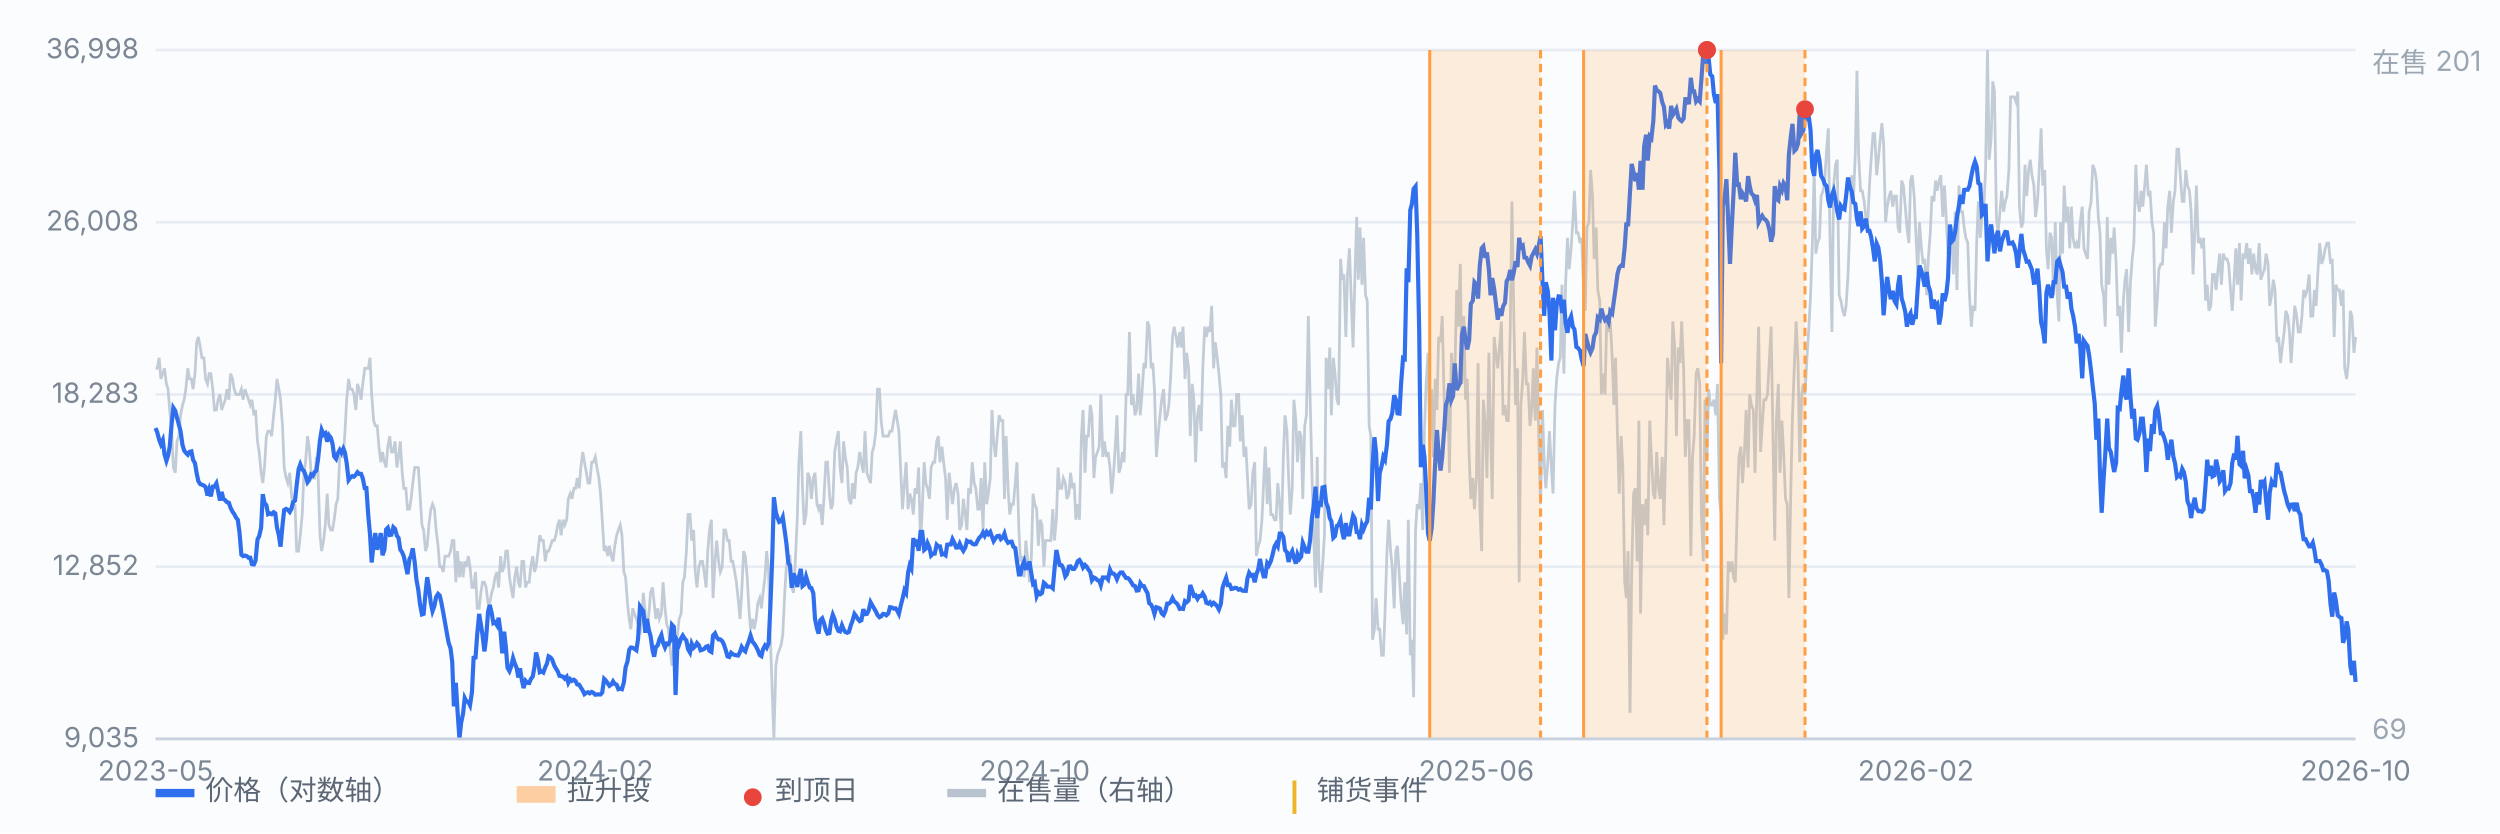
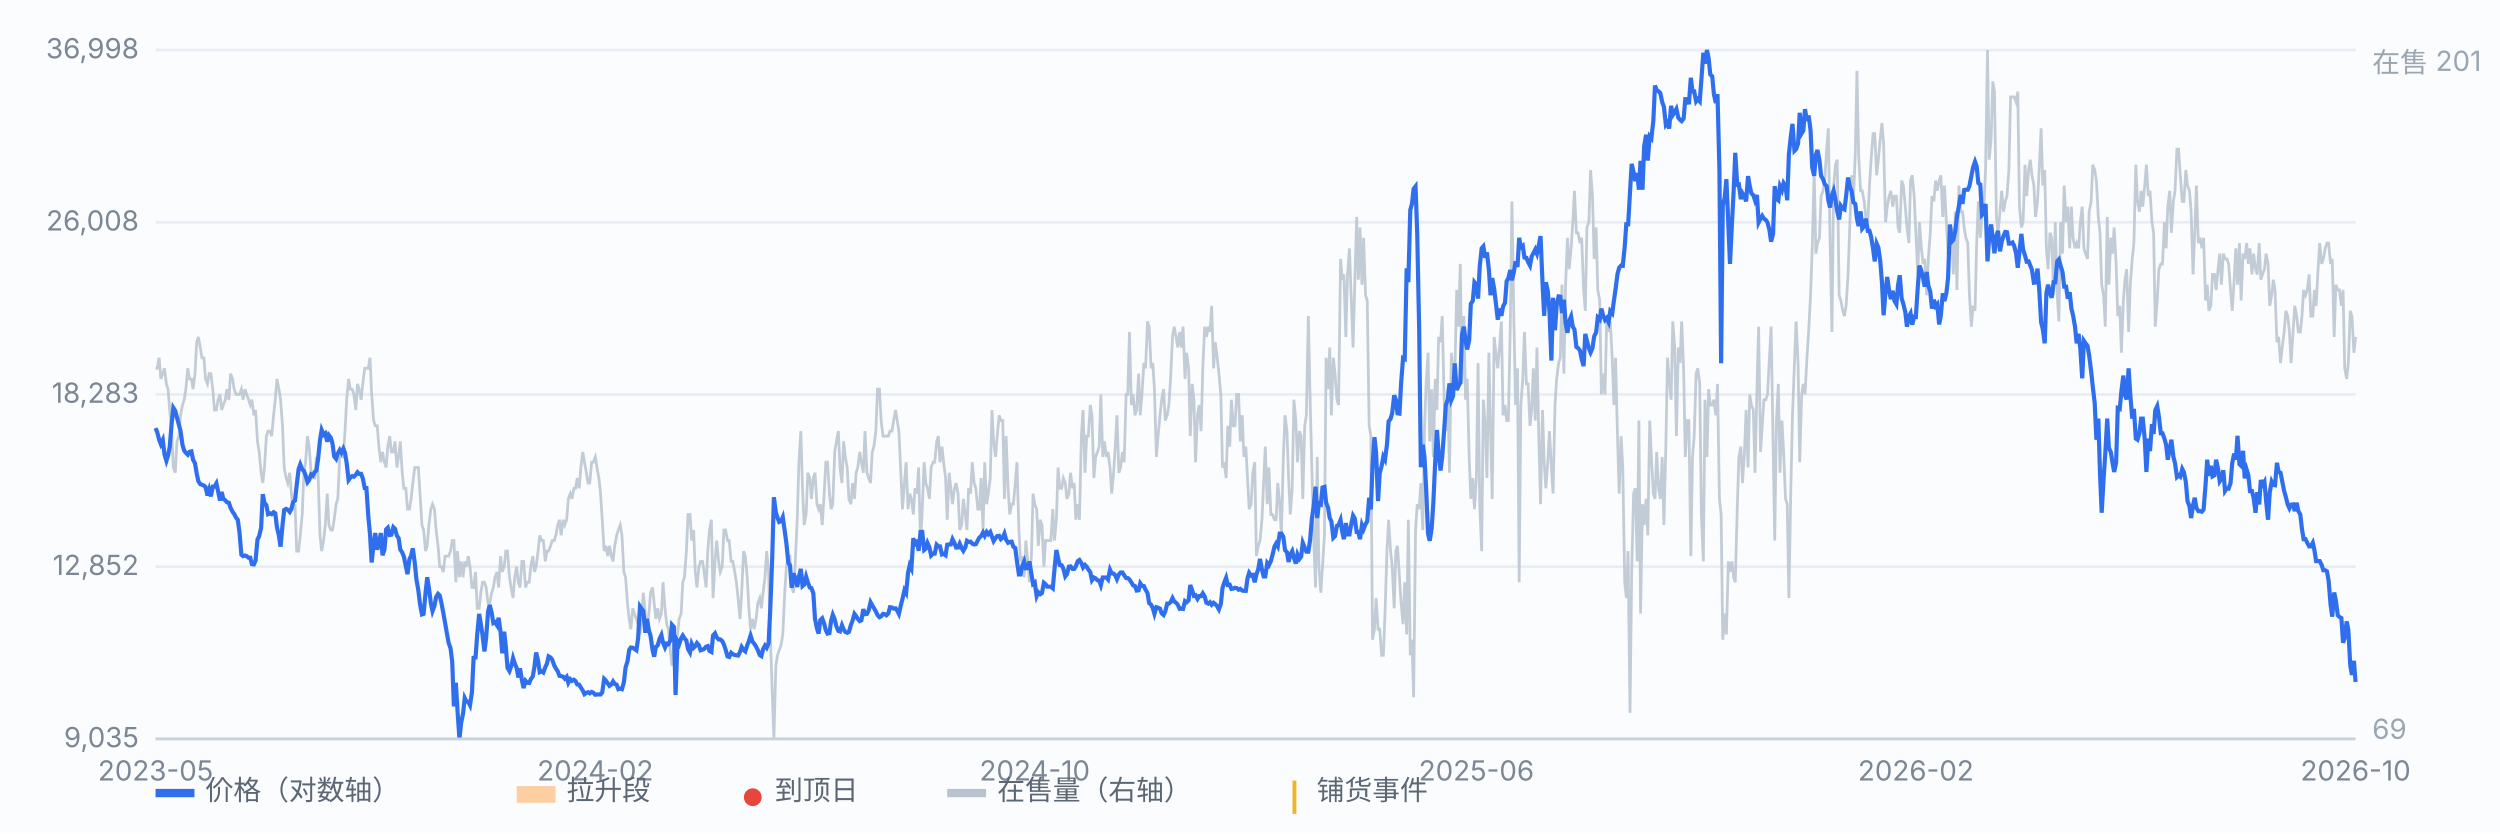
<svg xmlns="http://www.w3.org/2000/svg" viewBox="0 0 900 300" preserveAspectRatio="xMidYMid meet" style="width:100%;max-width:900px;height:auto;display:block" font-family="-apple-system,Segoe UI,Microsoft YaHei,sans-serif" font-size="10">
  <rect x="0" y="0" width="900" height="300" fill="#fbfcfe" />
  <line x1="56" y1="266.0" x2="848" y2="266.0" stroke="#e8edf5" stroke-width="1" />
  <text x="50" y="269.0" text-anchor="end" fill="#7b8794">9,035</text>
  <line x1="56" y1="204.0" x2="848" y2="204.0" stroke="#e8edf5" stroke-width="1" />
  <text x="50" y="207.0" text-anchor="end" fill="#7b8794">12,852</text>
  <line x1="56" y1="142.0" x2="848" y2="142.0" stroke="#e8edf5" stroke-width="1" />
  <text x="50" y="145.0" text-anchor="end" fill="#7b8794">18,283</text>
  <line x1="56" y1="80.0" x2="848" y2="80.0" stroke="#e8edf5" stroke-width="1" />
  <text x="50" y="83.0" text-anchor="end" fill="#7b8794">26,008</text>
  <line x1="56" y1="18.0" x2="848" y2="18.0" stroke="#e8edf5" stroke-width="1" />
  <text x="50" y="21.0" text-anchor="end" fill="#7b8794">36,998</text>
  <path d="M56.0 132.6 L56.6 132.6 L57.3 128.8 L57.9 136.4 L58.6 134.5 L59.2 132.6 L59.9 138.2 L60.5 140.1 L61.1 147.6 L61.8 155.2 L62.4 168.3 L63.1 170.2 L63.7 158.9 L64.4 157.0 L65.0 149.5 L65.7 145.8 L66.3 143.9 L66.9 140.1 L67.6 132.6 L68.2 136.4 L68.9 136.4 L69.5 140.1 L70.2 134.5 L70.8 123.2 L71.4 121.3 L72.1 125.1 L72.7 128.8 L73.4 128.8 L74.0 136.4 L74.7 138.2 L75.3 134.5 L75.9 134.5 L76.6 140.1 L77.2 147.6 L77.9 147.6 L78.5 143.9 L79.2 142.0 L79.8 147.6 L80.4 145.8 L81.1 143.9 L81.7 140.1 L82.4 143.9 L83.0 134.5 L83.7 136.4 L84.3 140.1 L85.0 142.0 L85.6 142.0 L86.2 142.0 L86.9 140.1 L87.5 143.9 L88.2 140.1 L88.8 142.0 L89.5 143.9 L90.1 145.8 L90.7 143.9 L91.4 149.5 L92.0 147.6 L92.7 158.9 L93.3 162.7 L94.0 170.2 L94.6 173.9 L95.2 168.3 L95.9 157.0 L96.5 155.2 L97.2 155.2 L97.8 157.0 L98.5 149.5 L99.1 143.9 L99.7 136.4 L100.4 140.1 L101.0 143.9 L101.7 153.3 L102.3 168.3 L103.0 172.1 L103.6 173.9 L104.3 170.2 L104.9 177.7 L105.5 183.3 L106.2 181.5 L106.8 198.4 L107.5 198.4 L108.1 192.7 L108.8 185.2 L109.4 170.2 L110.0 166.4 L110.7 157.0 L111.3 160.8 L112.0 170.2 L112.6 172.1 L113.3 172.1 L113.9 164.5 L114.5 170.2 L115.2 192.7 L115.8 198.4 L116.5 194.6 L117.1 189.0 L117.8 177.7 L118.4 189.0 L119.1 190.8 L119.7 190.8 L120.3 187.1 L121.0 181.5 L121.6 179.6 L122.3 164.5 L122.9 164.5 L123.6 164.5 L124.2 155.2 L124.8 143.9 L125.5 136.4 L126.1 140.1 L126.8 140.1 L127.4 142.0 L128.1 147.6 L128.7 138.2 L129.3 140.1 L130.0 143.9 L130.6 138.2 L131.3 132.6 L131.9 132.6 L132.6 132.6 L133.2 128.8 L133.8 142.0 L134.5 151.4 L135.1 153.3 L135.8 153.3 L136.4 160.8 L137.1 166.4 L137.7 162.7 L138.4 166.4 L139.0 168.3 L139.6 160.8 L140.3 157.0 L140.9 162.7 L141.6 162.7 L142.2 158.9 L142.9 168.3 L143.5 164.5 L144.1 158.9 L144.8 170.2 L145.4 175.8 L146.1 175.8 L146.7 183.3 L147.4 183.3 L148.0 179.6 L148.6 173.9 L149.3 168.3 L149.9 168.3 L150.6 168.3 L151.2 177.7 L151.9 189.0 L152.5 190.8 L153.2 198.4 L153.8 196.5 L154.4 189.0 L155.1 183.3 L155.7 181.5 L156.4 183.3 L157.0 190.8 L157.7 196.5 L158.3 204.0 L158.9 204.0 L159.6 205.9 L160.2 200.2 L160.9 200.2 L161.5 200.2 L162.2 198.4 L162.8 194.6 L163.4 194.6 L164.1 209.6 L164.7 198.4 L165.4 207.8 L166.0 202.1 L166.7 207.8 L167.3 202.1 L167.9 204.0 L168.6 200.2 L169.2 204.0 L169.9 211.5 L170.5 211.5 L171.2 205.9 L171.8 219.0 L172.5 219.0 L173.1 213.4 L173.7 209.6 L174.4 209.6 L175.0 211.5 L175.7 217.2 L176.3 217.2 L177.0 213.4 L177.6 211.5 L178.2 207.8 L178.9 205.9 L179.5 211.5 L180.2 200.2 L180.8 205.9 L181.5 204.0 L182.1 198.4 L182.7 198.4 L183.4 207.8 L184.0 211.5 L184.7 215.3 L185.3 207.8 L186.0 204.0 L186.6 209.6 L187.2 211.5 L187.9 202.1 L188.5 202.1 L189.2 211.5 L189.8 209.6 L190.5 209.6 L191.1 204.0 L191.8 200.2 L192.4 205.9 L193.0 204.0 L193.7 198.4 L194.3 192.7 L195.0 194.6 L195.6 194.6 L196.3 202.1 L196.9 198.4 L197.5 198.4 L198.2 196.5 L198.8 194.6 L199.5 194.6 L200.1 192.7 L200.8 189.0 L201.4 187.1 L202.0 192.7 L202.7 187.1 L203.3 189.0 L204.0 187.1 L204.6 179.6 L205.3 177.7 L205.9 179.6 L206.6 175.8 L207.2 175.8 L207.8 172.1 L208.5 175.8 L209.1 168.3 L209.8 162.7 L210.4 166.4 L211.1 170.2 L211.7 173.9 L212.3 173.9 L213.0 166.4 L213.6 166.4 L214.3 164.5 L214.9 168.3 L215.6 172.1 L216.2 177.7 L216.8 187.1 L217.5 198.4 L218.1 196.5 L218.8 200.2 L219.4 196.5 L220.1 200.2 L220.7 202.1 L221.3 196.5 L222.0 192.7 L222.6 190.8 L223.3 189.0 L223.9 192.7 L224.6 205.9 L225.2 207.8 L225.9 217.2 L226.5 222.8 L227.1 226.5 L227.8 219.0 L228.4 220.9 L229.1 222.8 L229.7 224.7 L230.4 228.4 L231.0 222.8 L231.6 213.4 L232.3 220.9 L232.9 226.5 L233.6 220.9 L234.2 213.4 L234.9 211.5 L235.5 217.2 L236.1 222.8 L236.8 219.0 L237.4 222.8 L238.1 220.9 L238.7 209.6 L239.4 219.0 L240.0 224.7 L240.6 226.5 L241.3 234.1 L241.9 239.7 L242.6 232.2 L243.2 232.2 L243.9 228.4 L244.5 222.8 L245.2 220.9 L245.8 209.6 L246.4 207.8 L247.1 198.4 L247.7 185.2 L248.4 185.2 L249.0 194.6 L249.7 190.8 L250.3 205.9 L250.9 211.5 L251.6 204.0 L252.2 202.1 L252.9 202.1 L253.5 205.9 L254.2 211.5 L254.8 198.4 L255.4 190.8 L256.1 187.1 L256.7 215.3 L257.4 202.1 L258.0 194.6 L258.7 202.1 L259.3 205.9 L260.0 204.0 L260.6 190.8 L261.2 190.8 L261.9 194.6 L262.5 194.6 L263.2 202.1 L263.8 202.1 L264.5 205.9 L265.1 209.6 L265.7 215.3 L266.4 222.8 L267.0 213.4 L267.7 198.4 L268.3 200.2 L269.0 207.8 L269.6 219.0 L270.2 226.5 L270.9 222.8 L271.5 226.5 L272.2 222.8 L272.8 217.2 L273.5 215.3 L274.1 219.0 L274.7 213.4 L275.4 207.8 L276.0 198.4 L276.7 205.9 L277.3 228.4 L278.0 249.1 L278.6 266.0 L279.3 239.7 L279.9 235.9 L280.5 234.1 L281.2 232.2 L281.8 228.4 L282.5 213.4 L283.1 204.0 L283.8 200.2 L284.4 200.2 L285.0 211.5 L285.7 213.4 L286.3 202.1 L287.0 187.1 L287.6 166.4 L288.3 155.2 L288.9 175.8 L289.5 189.0 L290.2 185.2 L290.8 170.2 L291.5 172.1 L292.1 179.6 L292.8 172.1 L293.4 170.2 L294.1 181.5 L294.7 183.3 L295.3 181.5 L296.0 189.0 L296.6 179.6 L297.3 166.4 L297.9 166.4 L298.6 177.7 L299.2 183.3 L299.8 181.5 L300.5 162.7 L301.1 158.9 L301.8 155.2 L302.4 168.3 L303.1 173.9 L303.7 158.9 L304.3 164.5 L305.0 168.3 L305.6 179.6 L306.3 181.5 L306.9 173.9 L307.6 179.6 L308.2 170.2 L308.8 168.3 L309.5 162.7 L310.1 166.4 L310.8 170.2 L311.4 155.2 L312.1 170.2 L312.7 172.1 L313.4 173.9 L314.0 162.7 L314.6 160.8 L315.3 155.2 L315.9 140.1 L316.6 140.1 L317.2 151.4 L317.9 157.0 L318.5 157.0 L319.1 157.0 L319.8 157.0 L320.4 155.2 L321.1 155.2 L321.7 151.4 L322.4 147.6 L323.0 151.4 L323.6 155.2 L324.3 170.2 L324.9 183.3 L325.6 173.9 L326.2 166.4 L326.9 183.3 L327.5 177.7 L328.1 179.6 L328.8 185.2 L329.4 175.8 L330.1 177.7 L330.7 168.3 L331.4 196.5 L332.0 183.3 L332.7 166.4 L333.3 173.9 L333.9 175.8 L334.6 179.6 L335.2 168.3 L335.9 166.4 L336.5 166.4 L337.2 158.9 L337.8 157.0 L338.4 166.4 L339.1 160.8 L339.7 166.4 L340.4 172.1 L341.0 187.1 L341.7 170.2 L342.3 175.8 L342.9 181.5 L343.6 175.8 L344.2 173.9 L344.9 177.7 L345.5 190.8 L346.2 189.0 L346.8 179.6 L347.5 185.2 L348.1 190.8 L348.7 175.8 L349.4 177.7 L350.0 166.4 L350.7 173.9 L351.3 175.8 L352.0 183.3 L352.6 183.3 L353.2 172.1 L353.9 190.8 L354.5 166.4 L355.2 181.5 L355.8 177.7 L356.5 172.1 L357.1 147.6 L357.7 158.9 L358.4 164.5 L359.0 157.0 L359.7 149.5 L360.3 151.4 L361.0 151.4 L361.6 179.6 L362.2 157.0 L362.9 175.8 L363.5 185.2 L364.2 181.5 L364.8 181.5 L365.5 173.9 L366.1 166.4 L366.8 190.8 L367.4 202.1 L368.0 200.2 L368.7 207.8 L369.3 194.6 L370.0 202.1 L370.6 209.6 L371.3 200.2 L371.9 177.7 L372.5 181.5 L373.2 183.3 L373.8 196.5 L374.5 187.1 L375.1 189.0 L375.8 204.0 L376.4 194.6 L377.0 194.6 L377.7 194.6 L378.3 194.6 L379.0 183.3 L379.6 194.6 L380.3 187.1 L380.9 168.3 L381.5 175.8 L382.2 175.8 L382.8 172.1 L383.5 173.9 L384.1 179.6 L384.8 177.7 L385.4 170.2 L386.1 175.8 L386.7 173.9 L387.3 187.1 L388.0 181.5 L388.6 187.1 L389.3 157.0 L389.9 147.6 L390.6 170.2 L391.2 157.0 L391.8 157.0 L392.5 145.8 L393.1 149.5 L393.8 172.1 L394.4 164.5 L395.1 162.7 L395.7 160.8 L396.3 142.0 L397.0 164.5 L397.6 158.9 L398.3 164.5 L398.9 162.7 L399.6 168.3 L400.2 177.7 L400.9 170.2 L401.5 160.8 L402.1 149.5 L402.8 170.2 L403.4 168.3 L404.1 162.7 L404.7 166.4 L405.4 142.0 L406.0 142.0 L406.6 119.5 L407.3 145.8 L407.9 142.0 L408.6 149.5 L409.2 147.6 L409.9 134.5 L410.5 149.5 L411.1 142.0 L411.8 130.7 L412.4 132.6 L413.1 115.7 L413.7 117.6 L414.4 132.6 L415.0 130.7 L415.6 140.1 L416.3 164.5 L416.9 157.0 L417.6 149.5 L418.2 143.9 L418.9 140.1 L419.5 151.4 L420.2 149.5 L420.8 145.8 L421.4 136.4 L422.1 121.3 L422.7 117.6 L423.4 121.3 L424.0 125.1 L424.7 119.5 L425.3 125.1 L425.9 117.6 L426.6 136.4 L427.2 127.0 L427.9 132.6 L428.5 157.0 L429.2 138.2 L429.8 143.9 L430.4 166.4 L431.1 149.5 L431.7 145.8 L432.4 155.2 L433.0 132.6 L433.7 117.6 L434.3 121.3 L435.0 117.6 L435.6 119.5 L436.2 110.1 L436.9 132.6 L437.5 123.2 L438.2 128.8 L438.8 134.5 L439.5 142.0 L440.1 168.3 L440.7 166.4 L441.4 172.1 L442.0 153.3 L442.7 160.8 L443.3 143.9 L444.0 153.3 L444.6 153.3 L445.2 142.0 L445.9 142.0 L446.5 158.9 L447.2 149.5 L447.8 164.5 L448.5 160.8 L449.1 172.1 L449.7 183.3 L450.4 181.5 L451.0 170.2 L451.7 166.4 L452.3 200.2 L453.0 196.5 L453.6 194.6 L454.3 187.1 L454.9 173.9 L455.5 160.8 L456.2 181.5 L456.8 168.3 L457.5 185.2 L458.1 185.2 L458.8 187.1 L459.4 187.1 L460.0 173.9 L460.7 181.5 L461.3 192.7 L462.0 164.5 L462.6 149.5 L463.3 155.2 L463.9 172.1 L464.5 185.2 L465.2 175.8 L465.8 143.9 L466.5 151.4 L467.1 166.4 L467.8 155.2 L468.4 157.0 L469.0 179.6 L469.7 153.3 L470.3 149.5 L471.0 113.8 L471.6 142.0 L472.3 170.2 L472.9 192.7 L473.6 211.5 L474.2 164.5 L474.8 204.0 L475.5 213.4 L476.1 204.0 L476.8 192.7 L477.4 128.8 L478.1 140.1 L478.7 125.1 L479.3 149.5 L480.0 128.8 L480.6 134.5 L481.3 143.9 L481.9 145.8 L482.6 93.2 L483.2 100.7 L483.8 98.8 L484.5 121.3 L485.1 98.8 L485.8 89.4 L486.4 106.3 L487.1 125.1 L487.7 102.5 L488.4 78.1 L489.0 100.7 L489.6 81.9 L490.3 102.5 L490.9 85.6 L491.6 106.3 L492.2 108.2 L492.9 153.3 L493.5 157.0 L494.1 230.3 L494.8 226.5 L495.4 215.3 L496.1 226.5 L496.7 226.5 L497.4 235.9 L498.0 235.9 L498.6 220.9 L499.3 198.4 L499.9 187.1 L500.6 198.4 L501.2 204.0 L501.9 219.0 L502.5 198.4 L503.1 196.5 L503.8 207.8 L504.4 217.2 L505.1 224.7 L505.7 209.6 L506.4 228.4 L507.0 187.1 L507.7 235.9 L508.3 230.3 L508.9 251.0 L509.6 190.8 L510.2 181.5 L510.9 183.3 L511.5 173.9 L512.2 190.8 L512.8 155.2 L513.4 138.2 L514.1 127.0 L514.7 158.9 L515.4 140.1 L516.0 164.5 L516.7 136.4 L517.3 147.6 L517.9 121.3 L518.6 123.2 L519.2 113.8 L519.9 143.9 L520.5 155.2 L521.2 140.1 L521.8 170.2 L522.5 127.0 L523.1 134.5 L523.7 136.4 L524.4 104.4 L525.0 117.6 L525.7 95.0 L526.3 138.2 L527.0 113.8 L527.6 143.9 L528.2 136.4 L528.9 164.5 L529.5 179.6 L530.2 172.1 L530.8 183.3 L531.5 172.1 L532.1 130.7 L532.7 181.5 L533.4 198.4 L534.0 143.9 L534.7 153.3 L535.3 172.1 L536.0 127.0 L536.6 155.2 L537.2 179.6 L537.9 121.3 L538.5 127.0 L539.2 132.6 L539.8 125.1 L540.5 115.7 L541.1 149.5 L541.8 145.8 L542.4 151.4 L543.0 151.4 L543.7 117.6 L544.3 72.5 L545.0 115.7 L545.6 145.8 L546.3 132.6 L546.9 209.6 L547.5 145.8 L548.2 136.4 L548.8 119.5 L549.5 138.2 L550.1 138.2 L550.8 153.3 L551.4 147.6 L552.0 132.6 L552.7 151.4 L553.3 125.1 L554.0 158.9 L554.6 181.5 L555.3 147.6 L555.9 166.4 L556.5 175.8 L557.2 166.4 L557.8 155.2 L558.5 168.3 L559.1 177.7 L559.8 145.8 L560.4 136.4 L561.1 130.7 L561.7 128.8 L562.3 102.5 L563.0 134.5 L563.6 102.5 L564.3 85.6 L564.9 96.9 L565.6 89.4 L566.2 80.0 L566.8 68.7 L567.5 83.8 L568.1 83.8 L568.8 87.5 L569.4 85.6 L570.1 104.4 L570.7 111.9 L571.3 81.9 L572.0 80.0 L572.6 61.2 L573.3 70.6 L573.9 93.2 L574.6 81.9 L575.2 104.4 L575.9 108.2 L576.5 142.0 L577.1 134.5 L577.8 142.0 L578.4 115.7 L579.1 119.5 L579.7 115.7 L580.4 128.8 L581.0 145.8 L581.6 128.8 L582.3 157.0 L582.9 177.7 L583.6 157.0 L584.2 168.3 L584.9 209.6 L585.5 215.3 L586.1 198.4 L586.8 256.6 L587.4 205.9 L588.1 177.7 L588.7 175.8 L589.4 202.1 L590.0 151.4 L590.6 220.9 L591.3 181.5 L591.9 189.0 L592.6 179.6 L593.2 192.7 L593.9 151.4 L594.5 164.5 L595.2 177.7 L595.8 179.6 L596.4 162.7 L597.1 175.8 L597.7 179.6 L598.4 164.5 L599.0 189.0 L599.7 160.8 L600.3 128.8 L600.9 136.4 L601.6 143.9 L602.2 115.7 L602.9 125.1 L603.5 157.0 L604.2 125.1 L604.8 130.7 L605.4 115.7 L606.1 132.6 L606.7 164.5 L607.4 151.4 L608.0 151.4 L608.7 200.2 L609.3 164.5 L609.9 157.0 L610.6 134.5 L611.2 132.6 L611.9 138.2 L612.5 185.2 L613.2 202.1 L613.8 143.9 L614.5 164.5 L615.1 140.1 L615.7 145.8 L616.4 145.8 L617.0 143.9 L617.7 149.5 L618.3 138.2 L619.0 179.6 L619.6 185.2 L620.2 230.3 L620.9 220.9 L621.5 228.4 L622.2 202.1 L622.8 205.9 L623.5 202.1 L624.1 207.8 L624.7 209.6 L625.4 183.3 L626.0 164.5 L626.7 160.8 L627.3 173.9 L628.0 162.7 L628.6 147.6 L629.3 168.3 L629.9 142.0 L630.5 145.8 L631.2 147.6 L631.8 170.2 L632.5 140.1 L633.1 117.6 L633.8 162.7 L634.4 153.3 L635.0 143.9 L635.7 143.9 L636.3 142.0 L637.0 128.8 L637.6 117.6 L638.3 158.9 L638.9 194.6 L639.5 151.4 L640.2 138.2 L640.8 170.2 L641.5 151.4 L642.1 162.7 L642.8 179.6 L643.4 181.5 L644.0 215.3 L644.7 175.8 L645.3 149.5 L646.0 130.7 L646.6 115.7 L647.3 130.7 L647.9 166.4 L648.6 142.0 L649.2 138.2 L649.8 142.0 L650.5 128.8 L651.1 119.5 L651.8 106.3 L652.4 89.4 L653.1 61.2 L653.7 91.3 L654.3 87.5 L655.0 85.6 L655.6 70.6 L656.3 68.7 L656.9 65.0 L657.6 53.7 L658.2 46.2 L658.8 85.6 L659.5 119.5 L660.1 66.8 L660.8 59.3 L661.4 57.5 L662.1 106.3 L662.7 108.2 L663.4 111.9 L664.0 113.8 L664.6 110.1 L665.3 98.8 L665.9 81.9 L666.6 63.1 L667.2 72.5 L667.9 55.6 L668.5 25.5 L669.1 55.6 L669.8 68.7 L670.4 68.7 L671.1 72.5 L671.7 78.1 L672.4 80.0 L673.0 66.8 L673.6 57.5 L674.3 48.1 L674.9 48.1 L675.6 63.1 L676.2 57.5 L676.9 49.9 L677.5 44.3 L678.1 51.8 L678.8 80.0 L679.4 74.4 L680.1 70.6 L680.7 68.7 L681.4 74.4 L682.0 70.6 L682.7 70.6 L683.3 81.9 L683.9 83.8 L684.6 65.0 L685.2 66.8 L685.9 74.4 L686.5 81.9 L687.2 87.5 L687.8 65.0 L688.4 63.1 L689.1 70.6 L689.7 83.8 L690.4 98.8 L691.0 80.0 L691.7 89.4 L692.3 95.0 L692.9 93.2 L693.6 106.3 L694.2 93.2 L694.9 83.8 L695.5 70.6 L696.2 72.5 L696.8 65.0 L697.4 68.7 L698.1 65.0 L698.7 63.1 L699.4 78.1 L700.0 66.8 L700.7 80.0 L701.3 91.3 L702.0 91.3 L702.6 81.9 L703.2 98.8 L703.9 76.2 L704.5 104.4 L705.2 66.8 L705.8 76.2 L706.5 76.2 L707.1 81.9 L707.7 85.6 L708.4 87.5 L709.0 106.3 L709.7 117.6 L710.3 110.1 L711.0 111.9 L711.6 87.5 L712.2 72.5 L712.9 85.6 L713.5 78.1 L714.2 74.4 L714.8 61.2 L715.5 18.0 L716.1 57.5 L716.8 49.9 L717.4 29.3 L718.0 33.0 L718.7 78.1 L719.3 83.8 L720.0 76.2 L720.6 68.7 L721.3 76.2 L721.9 72.5 L722.5 70.6 L723.2 61.2 L723.8 34.9 L724.5 34.9 L725.1 34.9 L725.8 36.8 L726.4 33.0 L727.0 74.4 L727.7 81.9 L728.3 80.0 L729.0 59.3 L729.6 70.6 L730.3 61.2 L730.9 57.5 L731.5 63.1 L732.2 66.8 L732.8 78.1 L733.5 72.5 L734.1 61.2 L734.8 46.2 L735.4 66.8 L736.1 61.2 L736.7 89.4 L737.3 96.9 L738.0 83.8 L738.6 85.6 L739.3 106.3 L739.9 80.0 L740.6 106.3 L741.2 115.7 L741.8 80.0 L742.5 91.3 L743.1 66.8 L743.8 80.0 L744.4 74.4 L745.1 89.4 L745.7 74.4 L746.3 85.6 L747.0 89.4 L747.6 87.5 L748.3 89.4 L748.9 80.0 L749.6 74.4 L750.2 89.4 L750.8 91.3 L751.5 93.2 L752.1 76.2 L752.8 72.5 L753.4 59.3 L754.1 61.2 L754.7 65.0 L755.4 78.1 L756.0 83.8 L756.6 102.5 L757.3 106.3 L757.9 117.6 L758.6 78.1 L759.2 102.5 L759.9 85.6 L760.5 91.3 L761.1 81.9 L761.8 95.0 L762.4 113.8 L763.1 110.1 L763.7 127.0 L764.4 108.2 L765.0 100.7 L765.6 96.9 L766.3 119.5 L766.9 102.5 L767.6 93.2 L768.2 87.5 L768.9 59.3 L769.5 72.5 L770.2 76.2 L770.8 68.7 L771.4 74.4 L772.1 66.8 L772.7 59.3 L773.4 70.6 L774.0 68.7 L774.7 80.0 L775.3 83.8 L775.9 117.6 L776.6 108.2 L777.2 96.9 L777.9 95.0 L778.5 95.0 L779.2 80.0 L779.8 89.4 L780.4 74.4 L781.1 68.7 L781.7 83.8 L782.4 72.5 L783.0 68.7 L783.7 53.7 L784.3 53.7 L784.9 63.1 L785.6 72.5 L786.2 72.5 L786.9 61.2 L787.5 66.8 L788.2 68.7 L788.8 76.2 L789.5 98.8 L790.1 83.8 L790.7 66.8 L791.4 87.5 L792.0 85.6 L792.7 89.4 L793.3 85.6 L794.0 108.2 L794.6 102.5 L795.2 111.9 L795.9 110.1 L796.5 98.8 L797.2 98.8 L797.8 104.4 L798.5 96.9 L799.1 91.3 L799.7 102.5 L800.4 91.3 L801.0 93.2 L801.7 93.2 L802.3 95.0 L803.0 104.4 L803.6 111.9 L804.3 100.7 L804.9 89.4 L805.5 102.5 L806.2 87.5 L806.8 108.2 L807.5 91.3 L808.1 93.2 L808.8 87.5 L809.4 95.0 L810.0 89.4 L810.7 98.8 L811.3 91.3 L812.0 96.9 L812.6 98.8 L813.3 87.5 L813.9 100.7 L814.5 98.8 L815.2 96.9 L815.8 91.3 L816.5 95.0 L817.1 110.1 L817.8 106.3 L818.4 100.7 L819.0 104.4 L819.7 123.2 L820.3 121.3 L821.0 130.7 L821.6 125.1 L822.3 119.5 L822.9 111.9 L823.6 113.8 L824.2 119.5 L824.8 130.7 L825.5 119.5 L826.1 110.1 L826.8 113.8 L827.4 119.5 L828.1 119.5 L828.7 113.8 L829.3 104.4 L830.0 106.3 L830.6 104.4 L831.3 98.8 L831.9 113.8 L832.6 113.8 L833.2 104.4 L833.8 110.1 L834.5 96.9 L835.1 87.5 L835.8 95.0 L836.4 93.2 L837.1 89.4 L837.7 87.5 L838.3 87.5 L839.0 95.0 L839.6 93.2 L840.3 121.3 L840.9 102.5 L841.6 104.4 L842.2 104.4 L842.9 110.1 L843.5 104.4 L844.1 132.6 L844.8 136.4 L845.4 130.7 L846.1 111.9 L846.7 113.8 L847.4 127.0 L848.0 121.3" fill="none" stroke="#b9c3cf" stroke-width="1" opacity="0.85" />
  <text x="854" y="26" fill="#9aa6b2">在售 201</text>
  <text x="854" y="266" fill="#9aa6b2">69</text>
  <path d="M56.0 154.1 L56.6 155.6 L57.3 158.3 L57.9 159.9 L58.6 158.4 L59.2 163.5 L59.9 165.9 L60.5 164.0 L61.1 160.8 L61.8 152.5 L62.4 146.8 L63.1 147.9 L63.7 150.3 L64.4 152.9 L65.0 155.2 L65.7 160.2 L66.3 162.2 L66.9 163.0 L67.6 163.7 L68.2 162.7 L68.9 162.5 L69.5 165.5 L70.2 166.8 L70.8 170.4 L71.4 173.2 L72.1 174.3 L72.7 174.5 L73.4 174.8 L74.0 175.3 L74.7 178.4 L75.3 176.3 L75.9 178.7 L76.6 175.2 L77.2 175.2 L77.9 174.0 L78.5 176.8 L79.2 180.2 L79.8 177.1 L80.4 179.6 L81.1 180.1 L81.7 180.8 L82.4 181.0 L83.0 182.8 L83.7 184.2 L84.3 185.0 L85.0 186.4 L85.6 187.1 L86.2 191.5 L86.9 199.7 L87.5 200.2 L88.2 200.0 L88.8 200.2 L89.5 200.8 L90.1 200.8 L90.7 203.1 L91.4 203.2 L92.0 201.8 L92.7 194.2 L93.3 193.0 L94.0 190.0 L94.6 177.9 L95.2 181.0 L95.9 181.9 L96.5 185.1 L97.2 184.8 L97.8 185.1 L98.5 184.4 L99.1 184.8 L99.7 189.8 L100.4 192.8 L101.0 196.8 L101.7 189.1 L102.3 183.6 L103.0 183.2 L103.6 183.5 L104.3 184.3 L104.9 183.2 L105.5 180.8 L106.2 180.2 L106.8 174.7 L107.5 168.9 L108.1 167.2 L108.8 169.0 L109.4 169.5 L110.0 171.1 L110.7 173.6 L111.3 172.8 L112.0 170.8 L112.6 171.2 L113.3 169.9 L113.9 169.4 L114.5 165.3 L115.2 158.4 L115.8 154.8 L116.5 156.5 L117.1 156.0 L117.8 159.0 L118.4 156.7 L119.1 157.6 L119.7 159.7 L120.3 164.3 L121.0 165.2 L121.6 163.3 L122.3 162.0 L122.9 163.0 L123.6 161.5 L124.2 163.0 L124.8 166.7 L125.5 172.8 L126.1 172.0 L126.8 171.4 L127.4 171.6 L128.1 170.9 L128.7 170.0 L129.3 170.6 L130.0 170.6 L130.6 172.2 L131.3 175.7 L131.9 175.7 L132.6 185.9 L133.2 192.3 L133.8 202.5 L134.5 195.7 L135.1 191.9 L135.8 197.9 L136.4 195.6 L137.1 191.9 L137.7 199.9 L138.4 197.9 L139.0 190.6 L139.6 190.0 L140.3 192.6 L140.9 192.5 L141.6 189.8 L142.2 190.4 L142.9 192.9 L143.5 193.7 L144.1 197.8 L144.8 198.9 L145.4 200.4 L146.1 203.8 L146.7 206.7 L147.4 201.3 L148.0 200.1 L148.6 197.4 L149.3 202.5 L149.9 208.5 L150.6 212.5 L151.2 217.5 L151.9 221.2 L152.5 221.0 L153.2 213.4 L153.8 207.8 L154.4 211.6 L155.1 217.1 L155.7 220.0 L156.4 218.1 L157.0 214.9 L157.7 213.8 L158.3 214.4 L158.9 217.0 L159.6 220.7 L160.2 224.1 L160.9 228.1 L161.5 231.4 L162.2 233.4 L162.8 238.3 L163.4 254.3 L164.1 245.8 L164.7 255.8 L165.4 266.0 L166.0 260.3 L166.7 256.9 L167.3 251.3 L167.9 252.5 L168.6 252.7 L169.2 253.9 L169.9 249.2 L170.5 236.8 L171.2 236.7 L171.8 228.3 L172.5 221.0 L173.1 224.7 L173.7 228.6 L174.4 234.5 L175.0 229.7 L175.7 220.2 L176.3 217.8 L177.0 220.6 L177.6 224.3 L178.2 224.0 L178.9 225.1 L179.5 222.4 L180.2 227.5 L180.8 235.2 L181.5 227.4 L182.1 232.9 L182.7 240.4 L183.4 241.6 L184.0 240.0 L184.7 236.9 L185.3 238.8 L186.0 240.5 L186.6 243.9 L187.2 240.6 L187.9 245.0 L188.5 247.7 L189.2 245.1 L189.8 245.8 L190.5 245.9 L191.1 244.5 L191.8 243.5 L192.4 240.1 L193.0 234.9 L193.7 237.8 L194.3 242.0 L195.0 241.7 L195.6 242.1 L196.3 240.2 L196.9 238.9 L197.5 236.3 L198.2 236.7 L198.8 237.5 L199.5 239.5 L200.1 240.6 L200.8 241.7 L201.4 243.3 L202.0 243.4 L202.7 243.6 L203.3 244.3 L204.0 243.6 L204.6 245.8 L205.3 244.5 L205.9 245.1 L206.6 244.7 L207.2 245.2 L207.8 246.4 L208.5 246.5 L209.1 247.5 L209.8 248.6 L210.4 249.9 L211.1 249.4 L211.7 249.2 L212.3 249.6 L213.0 249.1 L213.6 249.4 L214.3 250.1 L214.9 250.0 L215.6 250.0 L216.2 250.0 L216.8 249.3 L217.5 244.4 L218.1 245.0 L218.8 246.0 L219.4 246.9 L220.1 246.4 L220.7 245.3 L221.3 246.2 L222.0 246.5 L222.6 248.1 L223.3 247.9 L223.9 248.1 L224.6 245.6 L225.2 240.3 L225.9 238.1 L226.5 234.0 L227.1 233.1 L227.8 233.2 L228.4 233.6 L229.1 234.1 L229.7 230.0 L230.4 218.3 L231.0 219.2 L231.6 220.0 L232.3 227.8 L232.9 222.8 L233.6 226.9 L234.2 228.9 L234.9 233.9 L235.5 236.4 L236.1 232.9 L236.8 232.3 L237.4 230.1 L238.1 228.6 L238.7 231.4 L239.4 233.1 L240.0 231.7 L240.6 231.9 L241.3 230.6 L241.9 224.9 L242.6 225.7 L243.2 250.2 L243.9 230.8 L244.5 231.9 L245.2 229.8 L245.8 228.8 L246.4 229.8 L247.1 230.6 L247.7 233.7 L248.4 234.9 L249.0 231.7 L249.7 233.2 L250.3 232.6 L250.9 231.5 L251.6 232.3 L252.2 234.1 L252.9 233.9 L253.5 233.6 L254.2 232.8 L254.8 232.6 L255.4 234.3 L256.1 234.7 L256.7 228.8 L257.4 228.0 L258.0 229.4 L258.7 230.2 L259.3 230.2 L260.0 230.8 L260.6 232.0 L261.2 233.8 L261.9 236.3 L262.5 236.5 L263.2 235.0 L263.8 235.5 L264.5 235.8 L265.1 235.9 L265.7 236.0 L266.4 234.7 L267.0 232.9 L267.7 234.0 L268.3 234.5 L269.0 232.3 L269.6 230.8 L270.2 228.8 L270.9 231.0 L271.5 231.7 L272.2 232.8 L272.8 234.0 L273.5 235.8 L274.1 236.2 L274.7 233.7 L275.4 232.4 L276.0 233.2 L276.7 231.6 L277.3 219.2 L278.0 200.8 L278.6 179.0 L279.3 184.4 L279.9 186.4 L280.5 187.9 L281.2 187.6 L281.8 186.2 L282.5 191.2 L283.1 195.6 L283.8 202.6 L284.4 203.6 L285.0 211.6 L285.7 206.4 L286.3 208.1 L287.0 211.3 L287.6 207.7 L288.3 204.8 L288.9 211.0 L289.5 210.5 L290.2 207.6 L290.8 209.6 L291.5 211.5 L292.1 211.7 L292.8 213.6 L293.4 222.8 L294.1 226.2 L294.7 228.1 L295.3 223.3 L296.0 222.6 L296.6 224.2 L297.3 226.9 L297.9 228.1 L298.6 227.9 L299.2 223.5 L299.8 221.3 L300.5 223.0 L301.1 225.5 L301.8 227.1 L302.4 227.3 L303.1 225.1 L303.7 226.6 L304.3 227.5 L305.0 227.8 L305.6 227.5 L306.3 225.1 L306.9 223.5 L307.6 221.0 L308.2 221.8 L308.8 222.8 L309.5 223.6 L310.1 223.3 L310.8 219.3 L311.4 221.1 L312.1 221.0 L312.7 219.8 L313.4 216.8 L314.0 217.9 L314.6 218.9 L315.3 220.1 L315.9 221.4 L316.6 222.2 L317.2 221.9 L317.9 221.0 L318.5 221.1 L319.1 221.5 L319.8 220.8 L320.4 218.6 L321.1 218.7 L321.7 219.1 L322.4 219.0 L323.0 219.8 L323.6 221.0 L324.3 217.9 L324.9 215.6 L325.6 212.5 L326.2 213.5 L326.9 206.2 L327.5 203.5 L328.1 204.7 L328.8 193.7 L329.4 196.7 L330.1 194.3 L330.7 198.3 L331.4 191.5 L332.0 191.5 L332.7 198.0 L333.3 197.5 L333.9 195.5 L334.6 197.1 L335.2 200.0 L335.9 199.3 L336.5 199.3 L337.2 196.1 L337.8 196.7 L338.4 196.7 L339.1 199.6 L339.7 199.4 L340.4 199.9 L341.0 196.1 L341.7 196.0 L342.3 196.0 L342.9 194.1 L343.6 195.5 L344.2 197.1 L344.9 197.1 L345.5 195.7 L346.2 197.3 L346.8 198.3 L347.5 197.1 L348.1 194.7 L348.7 195.1 L349.4 195.0 L350.0 195.7 L350.7 196.0 L351.3 195.9 L352.0 194.5 L352.6 193.5 L353.2 193.0 L353.9 191.7 L354.5 192.9 L355.2 191.5 L355.8 192.3 L356.5 191.5 L357.1 193.2 L357.7 194.8 L358.4 193.7 L359.0 193.0 L359.7 192.9 L360.3 194.1 L361.0 193.5 L361.6 192.1 L362.2 194.3 L362.9 195.4 L363.5 195.1 L364.2 195.0 L364.8 196.8 L365.5 197.3 L366.1 202.0 L366.8 206.8 L367.4 206.8 L368.0 203.8 L368.7 202.1 L369.3 204.6 L370.0 204.5 L370.6 202.1 L371.3 206.6 L371.9 210.2 L372.5 209.7 L373.2 214.6 L373.8 213.2 L374.5 213.9 L375.1 213.5 L375.8 209.8 L376.4 210.3 L377.0 211.2 L377.7 211.2 L378.3 211.2 L379.0 211.8 L379.6 205.1 L380.3 198.0 L380.9 200.9 L381.5 203.4 L382.2 203.5 L382.8 204.7 L383.5 207.5 L384.1 206.7 L384.8 204.0 L385.4 203.9 L386.1 204.8 L386.7 204.8 L387.3 203.9 L388.0 202.0 L388.6 201.6 L389.3 202.7 L389.9 204.3 L390.6 203.4 L391.2 204.0 L391.8 205.0 L392.5 206.0 L393.1 208.9 L393.8 207.9 L394.4 208.2 L395.1 208.9 L395.7 209.0 L396.3 210.7 L397.0 207.9 L397.6 207.9 L398.3 207.9 L398.9 208.6 L399.6 205.1 L400.2 206.4 L400.9 206.5 L401.5 207.1 L402.1 208.5 L402.8 206.8 L403.4 206.1 L404.1 206.1 L404.7 207.1 L405.4 208.1 L406.0 208.1 L406.6 208.6 L407.3 209.7 L407.9 210.7 L408.6 211.0 L409.2 212.6 L409.9 212.5 L410.5 210.0 L411.1 210.9 L411.8 211.0 L412.4 212.3 L413.1 213.5 L413.7 217.1 L414.4 217.7 L415.0 218.9 L415.6 221.0 L416.3 218.6 L416.9 218.8 L417.6 219.1 L418.2 220.8 L418.9 221.4 L419.5 220.1 L420.2 217.3 L420.8 217.3 L421.4 216.8 L422.1 215.3 L422.7 216.5 L423.4 217.0 L424.0 217.7 L424.7 219.2 L425.3 219.1 L425.9 219.2 L426.6 216.4 L427.2 216.8 L427.9 216.1 L428.5 210.6 L429.2 212.6 L429.8 214.5 L430.4 214.3 L431.1 215.6 L431.7 214.6 L432.4 214.6 L433.0 213.6 L433.7 214.8 L434.3 217.0 L435.0 217.3 L435.6 216.8 L436.2 217.7 L436.9 217.0 L437.5 217.5 L438.2 218.3 L438.8 219.4 L439.5 217.4 L440.1 211.7 L440.7 209.8 L441.4 208.0 L442.0 210.6 L442.7 210.5 L443.3 212.0 L444.0 211.9 L444.6 211.6 L445.2 211.7 L445.9 212.3 L446.5 212.0 L447.2 212.6 L447.8 212.7 L448.5 212.7 L449.1 208.2 L449.7 206.2 L450.4 207.2 L451.0 207.0 L451.7 209.6 L452.3 206.8 L453.0 204.8 L453.6 201.2 L454.3 205.0 L454.9 207.5 L455.5 207.5 L456.2 202.7 L456.8 203.5 L457.5 202.0 L458.1 199.8 L458.8 196.8 L459.4 195.7 L460.0 196.7 L460.7 192.1 L461.3 192.1 L462.0 193.3 L462.6 198.0 L463.3 198.8 L463.9 202.3 L464.5 199.7 L465.2 198.4 L465.8 200.8 L466.5 202.9 L467.1 199.6 L467.8 201.2 L468.4 200.4 L469.0 195.4 L469.7 197.1 L470.3 198.6 L471.0 198.6 L471.6 194.7 L472.3 186.5 L472.9 182.4 L473.6 175.2 L474.2 186.5 L474.8 181.2 L475.5 181.6 L476.1 175.5 L476.8 175.3 L477.4 180.9 L478.1 182.8 L478.7 186.5 L479.3 187.7 L480.0 193.6 L480.6 193.0 L481.3 189.3 L481.9 189.0 L482.6 187.2 L483.2 191.5 L483.8 194.1 L484.5 188.3 L485.1 192.4 L485.8 192.4 L486.4 189.0 L487.1 185.6 L487.7 186.6 L488.4 191.5 L489.0 191.5 L489.6 194.1 L490.3 189.0 L490.9 190.5 L491.6 188.7 L492.2 187.7 L492.9 179.2 L493.5 183.4 L494.1 167.7 L494.8 157.4 L495.4 163.0 L496.1 180.4 L496.7 170.3 L497.4 167.7 L498.0 164.4 L498.6 165.5 L499.3 160.1 L499.9 151.7 L500.6 150.8 L501.2 148.7 L501.9 142.3 L502.5 143.8 L503.1 148.8 L503.8 148.9 L504.4 138.0 L505.1 128.9 L505.7 129.2 L506.4 96.6 L507.0 101.6 L507.7 75.6 L508.3 73.4 L508.9 68.0 L509.6 67.1 L510.2 84.2 L510.9 118.6 L511.5 168.2 L512.2 160.1 L512.8 164.4 L513.4 175.8 L514.1 192.1 L514.7 194.7 L515.4 190.2 L516.0 181.0 L516.7 165.7 L517.3 154.8 L517.9 163.3 L518.6 169.4 L519.2 164.4 L519.9 154.8 L520.5 145.8 L521.2 143.8 L521.8 138.0 L522.5 144.0 L523.1 142.6 L523.7 130.8 L524.4 140.4 L525.0 139.1 L525.7 137.8 L526.3 120.5 L527.0 117.6 L527.6 122.7 L528.2 125.8 L528.9 122.4 L529.5 109.4 L530.2 108.3 L530.8 101.6 L531.5 102.5 L532.1 107.5 L532.7 96.0 L533.4 89.4 L534.0 88.7 L534.7 92.8 L535.3 90.9 L536.0 97.1 L536.6 106.3 L537.2 100.1 L537.9 104.0 L538.5 109.0 L539.2 115.1 L539.8 111.1 L540.5 113.7 L541.1 110.3 L541.8 109.0 L542.4 101.2 L543.0 100.2 L543.7 97.2 L544.3 100.9 L545.0 97.9 L545.6 94.1 L546.3 96.1 L546.9 85.6 L547.5 89.1 L548.2 88.5 L548.8 92.7 L549.5 92.8 L550.1 94.3 L550.8 95.6 L551.4 92.3 L552.0 91.2 L552.7 89.8 L553.3 91.3 L554.0 88.1 L554.6 85.0 L555.3 101.7 L555.9 113.7 L556.5 101.6 L557.2 104.7 L557.8 112.0 L558.5 129.8 L559.1 107.2 L559.8 118.9 L560.4 109.8 L561.1 106.7 L561.7 106.8 L562.3 112.7 L563.0 107.9 L563.6 116.2 L564.3 119.8 L564.9 115.6 L565.6 113.9 L566.2 117.6 L566.8 118.6 L567.5 124.9 L568.1 125.3 L568.8 126.2 L569.4 129.3 L570.1 131.8 L570.7 120.2 L571.3 122.7 L572.0 125.4 L572.6 126.9 L573.3 125.3 L573.9 121.1 L574.6 119.7 L575.2 114.3 L575.9 115.0 L576.5 111.1 L577.1 113.5 L577.8 115.2 L578.4 114.5 L579.1 116.0 L579.7 112.0 L580.4 112.8 L581.0 108.3 L581.6 104.1 L582.3 98.6 L582.9 96.4 L583.6 95.6 L584.2 95.7 L584.9 88.8 L585.5 80.1 L586.1 81.4 L586.8 69.2 L587.4 59.0 L588.1 62.1 L588.7 65.2 L589.4 62.3 L590.0 68.3 L590.6 57.9 L591.3 68.3 L591.9 52.6 L592.6 48.5 L593.2 57.8 L593.9 49.1 L594.5 49.8 L595.2 43.5 L595.8 30.8 L596.4 32.4 L597.1 32.9 L597.7 33.5 L598.4 36.8 L599.0 38.4 L599.7 44.9 L600.3 44.1 L600.9 46.3 L601.6 38.1 L602.2 41.4 L602.9 40.3 L603.5 39.2 L604.2 42.4 L604.8 43.1 L605.4 43.6 L606.1 42.7 L606.7 35.7 L607.4 35.7 L608.0 37.5 L608.7 28.0 L609.3 32.9 L609.9 32.9 L610.6 36.5 L611.2 35.7 L611.9 36.5 L612.5 28.6 L613.2 19.0 L613.8 22.9 L614.5 18.0 L615.1 20.9 L615.7 26.8 L616.4 27.5 L617.0 33.9 L617.7 37.1 L618.3 33.9 L619.0 61.5 L619.6 130.8 L620.2 74.1 L620.9 71.0 L621.5 64.5 L622.2 80.8 L622.8 95.0 L623.5 80.4 L624.1 69.0 L624.7 55.0 L625.4 66.5 L626.0 66.4 L626.7 71.7 L627.3 69.6 L628.0 70.8 L628.6 72.5 L629.3 63.4 L629.9 67.0 L630.5 69.6 L631.2 70.3 L631.8 72.1 L632.5 70.2 L633.1 80.1 L633.8 78.7 L634.4 77.7 L635.0 78.7 L635.7 79.2 L636.3 80.1 L637.0 82.8 L637.6 87.0 L638.3 84.2 L638.9 67.0 L639.5 71.5 L640.2 72.1 L640.8 67.0 L641.5 68.5 L642.1 65.9 L642.8 67.0 L643.4 72.1 L644.0 55.5 L644.7 49.1 L645.3 44.6 L646.0 54.3 L646.6 53.7 L647.3 51.7 L647.9 40.6 L648.6 48.0 L649.2 47.0 L649.8 39.3 L650.5 43.5 L651.1 41.6 L651.8 46.9 L652.4 60.3 L653.1 63.3 L653.7 55.8 L654.3 54.0 L655.0 57.8 L655.6 63.3 L656.3 64.5 L656.9 66.3 L657.6 67.0 L658.2 72.1 L658.8 74.7 L659.5 70.2 L660.1 68.6 L660.8 72.1 L661.4 76.0 L662.1 79.0 L662.7 74.1 L663.4 75.1 L664.0 75.4 L664.6 70.6 L665.3 63.9 L665.9 67.0 L666.6 68.9 L667.2 72.8 L667.9 73.4 L668.5 78.7 L669.1 81.4 L669.8 76.1 L670.4 82.3 L671.1 81.4 L671.7 78.7 L672.4 83.1 L673.0 83.1 L673.6 85.2 L674.3 89.5 L674.9 94.1 L675.6 87.7 L676.2 89.1 L676.9 94.1 L677.5 101.6 L678.1 113.5 L678.8 104.8 L679.4 99.7 L680.1 104.7 L680.7 107.7 L681.4 104.7 L682.0 108.3 L682.7 109.5 L683.3 102.7 L683.9 99.1 L684.6 107.5 L685.2 109.4 L685.9 112.3 L686.5 117.6 L687.2 113.9 L687.8 112.8 L688.4 116.9 L689.1 114.0 L689.7 114.1 L690.4 103.4 L691.0 95.6 L691.7 97.5 L692.3 100.1 L692.9 103.2 L693.6 97.9 L694.2 102.8 L694.9 105.0 L695.5 111.1 L696.2 107.9 L696.8 110.2 L697.4 109.5 L698.1 116.8 L698.7 113.5 L699.4 105.6 L700.0 108.4 L700.7 105.5 L701.3 100.1 L702.0 80.8 L702.6 87.0 L703.2 86.3 L703.9 83.2 L704.5 78.0 L705.2 74.1 L705.8 70.2 L706.5 73.4 L707.1 68.4 L707.7 68.3 L708.4 68.3 L709.0 67.0 L709.7 63.3 L710.3 60.3 L711.0 58.2 L711.6 59.9 L712.2 65.9 L712.9 66.4 L713.5 77.4 L714.2 76.7 L714.8 73.4 L715.5 94.1 L716.1 85.6 L716.8 80.8 L717.4 85.9 L718.0 91.2 L718.7 84.9 L719.3 83.1 L720.0 90.5 L720.6 87.0 L721.3 84.9 L721.9 83.5 L722.5 83.6 L723.2 87.7 L723.8 87.7 L724.5 87.3 L725.1 88.5 L725.8 91.3 L726.4 96.4 L727.0 90.5 L727.7 84.2 L728.3 89.8 L729.0 92.0 L729.6 94.2 L730.3 94.1 L730.9 95.6 L731.5 97.1 L732.2 101.8 L732.8 101.7 L733.5 96.7 L734.1 103.9 L734.8 116.0 L735.4 118.5 L736.1 123.6 L736.7 105.5 L737.3 102.5 L738.0 105.5 L738.6 107.2 L739.3 101.6 L739.9 101.6 L740.6 94.1 L741.2 93.4 L741.8 95.6 L742.5 97.9 L743.1 103.2 L743.8 103.2 L744.4 107.5 L745.1 105.2 L745.7 111.1 L746.3 113.5 L747.0 117.6 L747.6 123.6 L748.3 120.2 L748.9 125.3 L749.6 136.2 L750.2 122.7 L750.8 123.6 L751.5 124.5 L752.1 128.0 L752.8 133.6 L753.4 139.2 L754.1 145.2 L754.7 158.3 L755.4 150.7 L756.0 170.4 L756.6 184.6 L757.3 172.3 L757.9 163.3 L758.6 150.7 L759.2 161.2 L759.9 162.8 L760.5 166.6 L761.1 169.9 L761.8 166.6 L762.4 146.9 L763.1 147.2 L763.7 140.9 L764.4 135.2 L765.0 142.3 L765.6 143.8 L766.3 132.6 L766.9 142.0 L767.6 150.7 L768.2 147.2 L768.9 157.9 L769.5 158.3 L770.2 155.9 L770.8 150.7 L771.4 150.7 L772.1 158.0 L772.7 169.9 L773.4 157.9 L774.0 162.4 L774.7 152.7 L775.3 156.2 L775.9 147.7 L776.6 146.2 L777.2 149.9 L777.9 156.0 L778.5 156.0 L779.2 157.9 L779.8 160.1 L780.4 165.5 L781.1 161.6 L781.7 158.3 L782.4 164.4 L783.0 166.7 L783.7 171.7 L784.3 171.1 L784.9 171.6 L785.6 168.8 L786.2 170.0 L786.9 173.5 L787.5 180.4 L788.2 182.2 L788.8 186.5 L789.5 181.8 L790.1 179.2 L790.7 182.8 L791.4 184.0 L792.0 184.0 L792.7 184.2 L793.3 183.4 L794.0 174.5 L794.6 165.5 L795.2 171.3 L795.9 167.7 L796.5 171.5 L797.2 171.1 L797.8 165.5 L798.5 168.8 L799.1 173.3 L799.7 172.4 L800.4 169.3 L801.0 176.8 L801.7 175.8 L802.3 175.9 L803.0 173.9 L803.6 166.7 L804.3 163.3 L804.9 165.5 L805.5 156.9 L806.2 167.1 L806.8 167.7 L807.5 162.3 L808.1 172.2 L808.8 169.1 L809.4 171.1 L810.0 176.8 L810.7 176.8 L811.3 179.2 L812.0 184.6 L812.6 177.2 L813.3 181.6 L813.9 172.8 L814.5 174.5 L815.2 173.4 L815.8 180.4 L816.5 187.1 L817.1 177.3 L817.8 173.4 L818.4 174.6 L819.0 174.7 L819.7 166.6 L820.3 169.9 L821.0 170.2 L821.6 173.3 L822.3 176.8 L822.9 178.9 L823.6 181.7 L824.2 183.0 L824.8 181.7 L825.5 181.6 L826.1 184.0 L826.8 181.0 L827.4 184.0 L828.1 185.2 L828.7 190.4 L829.3 194.1 L830.0 194.1 L830.6 195.4 L831.3 196.7 L831.9 196.7 L832.6 195.4 L833.2 198.1 L833.8 202.0 L834.5 202.0 L835.1 202.0 L835.8 203.4 L836.4 205.3 L837.1 205.3 L837.7 205.7 L838.3 209.0 L839.0 217.6 L839.6 222.0 L840.3 213.3 L840.9 216.1 L841.6 221.5 L842.2 222.1 L842.9 222.5 L843.5 231.4 L844.1 229.6 L844.8 223.7 L845.4 226.8 L846.1 239.6 L846.7 243.0 L847.4 237.9 L848.0 245.5" fill="none" stroke="#2f6fed" stroke-width="1.5" />
-   <rect x="514.7" y="18" width="39.9" height="248" fill="#ff9f43" opacity="0.18" />
-   <line x1="514.7" y1="18" x2="514.7" y2="266" stroke="#ff9f43" stroke-width="1.1" />
-   <line x1="554.6" y1="18" x2="554.6" y2="266" stroke="#ff9f43" stroke-width="1.1" stroke-dasharray="3 2" />
-   <circle cx="614.5" cy="18.0" r="3.2" fill="#e8453c" />
-   <rect x="570.1" y="18" width="44.4" height="248" fill="#ff9f43" opacity="0.18" />
-   <line x1="570.1" y1="18" x2="570.1" y2="266" stroke="#ff9f43" stroke-width="1.1" />
-   <line x1="614.5" y1="18" x2="614.5" y2="266" stroke="#ff9f43" stroke-width="1.1" stroke-dasharray="3 2" />
-   <circle cx="614.5" cy="18.0" r="3.2" fill="#e8453c" />
-   <rect x="619.6" y="18" width="30.2" height="248" fill="#ff9f43" opacity="0.18" />
-   <line x1="619.6" y1="18" x2="619.6" y2="266" stroke="#ff9f43" stroke-width="1.1" />
-   <line x1="649.8" y1="18" x2="649.8" y2="266" stroke="#ff9f43" stroke-width="1.1" stroke-dasharray="3 2" />
-   <circle cx="649.8" cy="39.3" r="3.2" fill="#e8453c" />
  <line x1="56" y1="266" x2="848" y2="266" stroke="#c8d2de" stroke-width="1" />
  <text x="56.0" y="281" text-anchor="middle" fill="#7b8794">2023-05</text>
  <text x="214.3" y="281" text-anchor="middle" fill="#7b8794">2024-02</text>
  <text x="372.5" y="281" text-anchor="middle" fill="#7b8794">2024-10</text>
  <text x="531.5" y="281" text-anchor="middle" fill="#7b8794">2025-06</text>
  <text x="689.7" y="281" text-anchor="middle" fill="#7b8794">2026-02</text>
  <text x="848.0" y="281" text-anchor="middle" fill="#7b8794">2026-10</text>
  <g transform="translate(56,292)">
    <rect x="0" y="-8" width="14" height="3" fill="#2f6fed" />
    <text x="18" y="-4" fill="#5b6774">价格（对数轴）</text>
    <rect x="130" y="-9" width="14" height="6" fill="#ff9f43" opacity="0.5" />
    <text x="148" y="-4" fill="#5b6774">拉升段</text>
    <circle cx="215" cy="-5" r="3.2" fill="#e8453c" />
    <text x="223" y="-4" fill="#5b6774">到顶日</text>
    <rect x="285" y="-8" width="14" height="3" fill="#b9c3cf" />
    <text x="303" y="-4" fill="#5b6774">在售量（右轴）</text>
    <line x1="410" y1="-11" x2="410" y2="1" stroke="#f0b429" stroke-width="1.4" />
    <text x="418" y="-4" fill="#5b6774">铺货事件</text>
  </g>
</svg>
